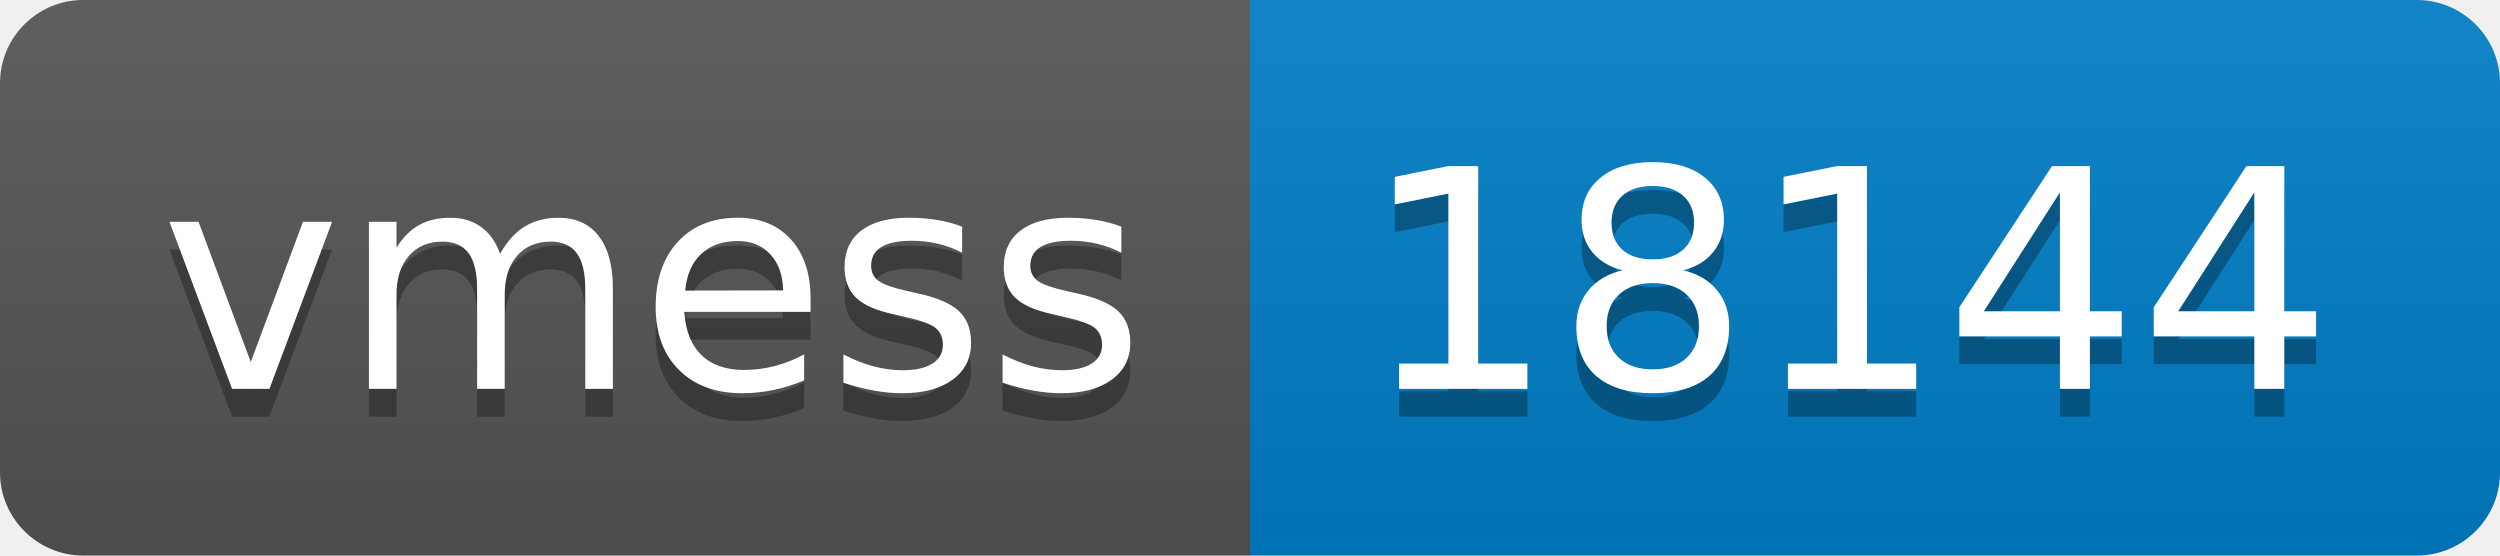
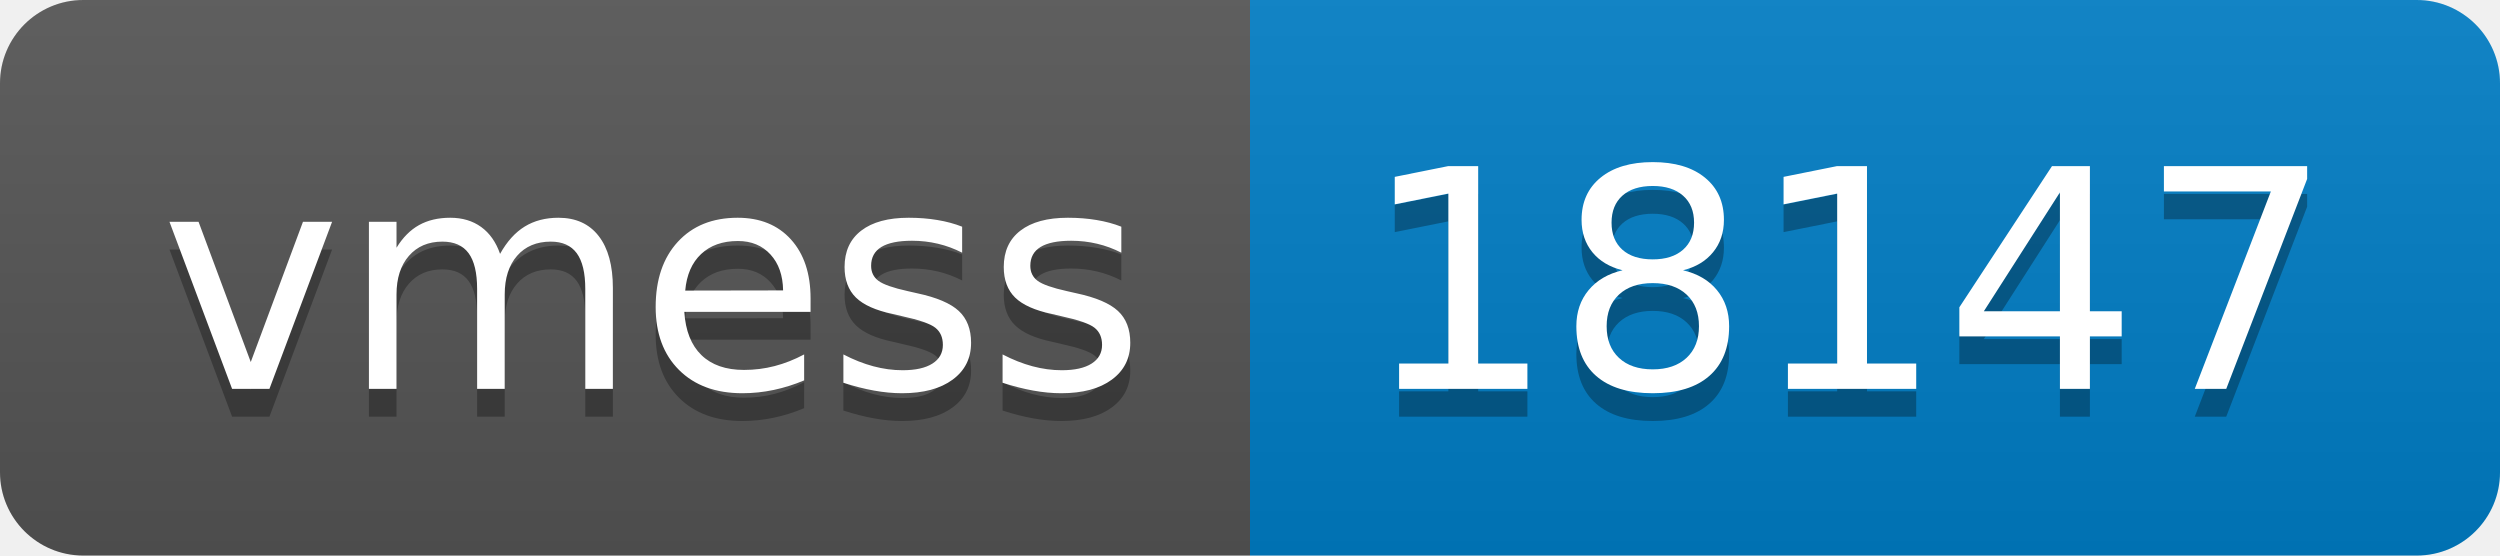
- <svg xmlns="http://www.w3.org/2000/svg" width="90" height="20" role="img" aria-label="vmess: 18144">
+ <svg xmlns="http://www.w3.org/2000/svg" width="90" height="20" role="img" aria-label="vmess: 18147">
  <linearGradient id="s" x2="0" y2="100%">
    <stop offset="0" stop-color="#bbb" stop-opacity=".1" />
    <stop offset="1" stop-opacity=".1" />
  </linearGradient>
  <clipPath id="r">
    <rect width="90" height="20" rx="3" fill="#fff" />
  </clipPath>
  <g clip-path="url(#r)">
    <rect width="45" height="20" fill="#555" />
    <rect x="45" width="45" height="20" fill="#007ec6" />
    <rect width="90" height="20" fill="url(#s)" />
  </g>
  <g fill="#fff" text-anchor="middle" font-family="Verdana,Geneva,DejaVu Sans,sans-serif" text-rendering="geometricPrecision" font-size="110">
    <text aria-hidden="true" x="235" y="150" fill="#010101" fill-opacity=".3" transform="scale(.1)" textLength="350">vmess</text>
    <text x="235" y="140" transform="scale(.1)" fill="#fff" textLength="350">vmess</text>
-     <text aria-hidden="true" x="665" y="150" fill="#010101" fill-opacity=".3" transform="scale(.1)" textLength="350">18144</text>
-     <text x="665" y="140" transform="scale(.1)" fill="#fff" textLength="350">18144</text>
+     <text aria-hidden="true" x="665" y="150" fill="#010101" fill-opacity=".3" transform="scale(.1)" textLength="350">18147</text>
+     <text x="665" y="140" transform="scale(.1)" fill="#fff" textLength="350">18147</text>
  </g>
</svg>
